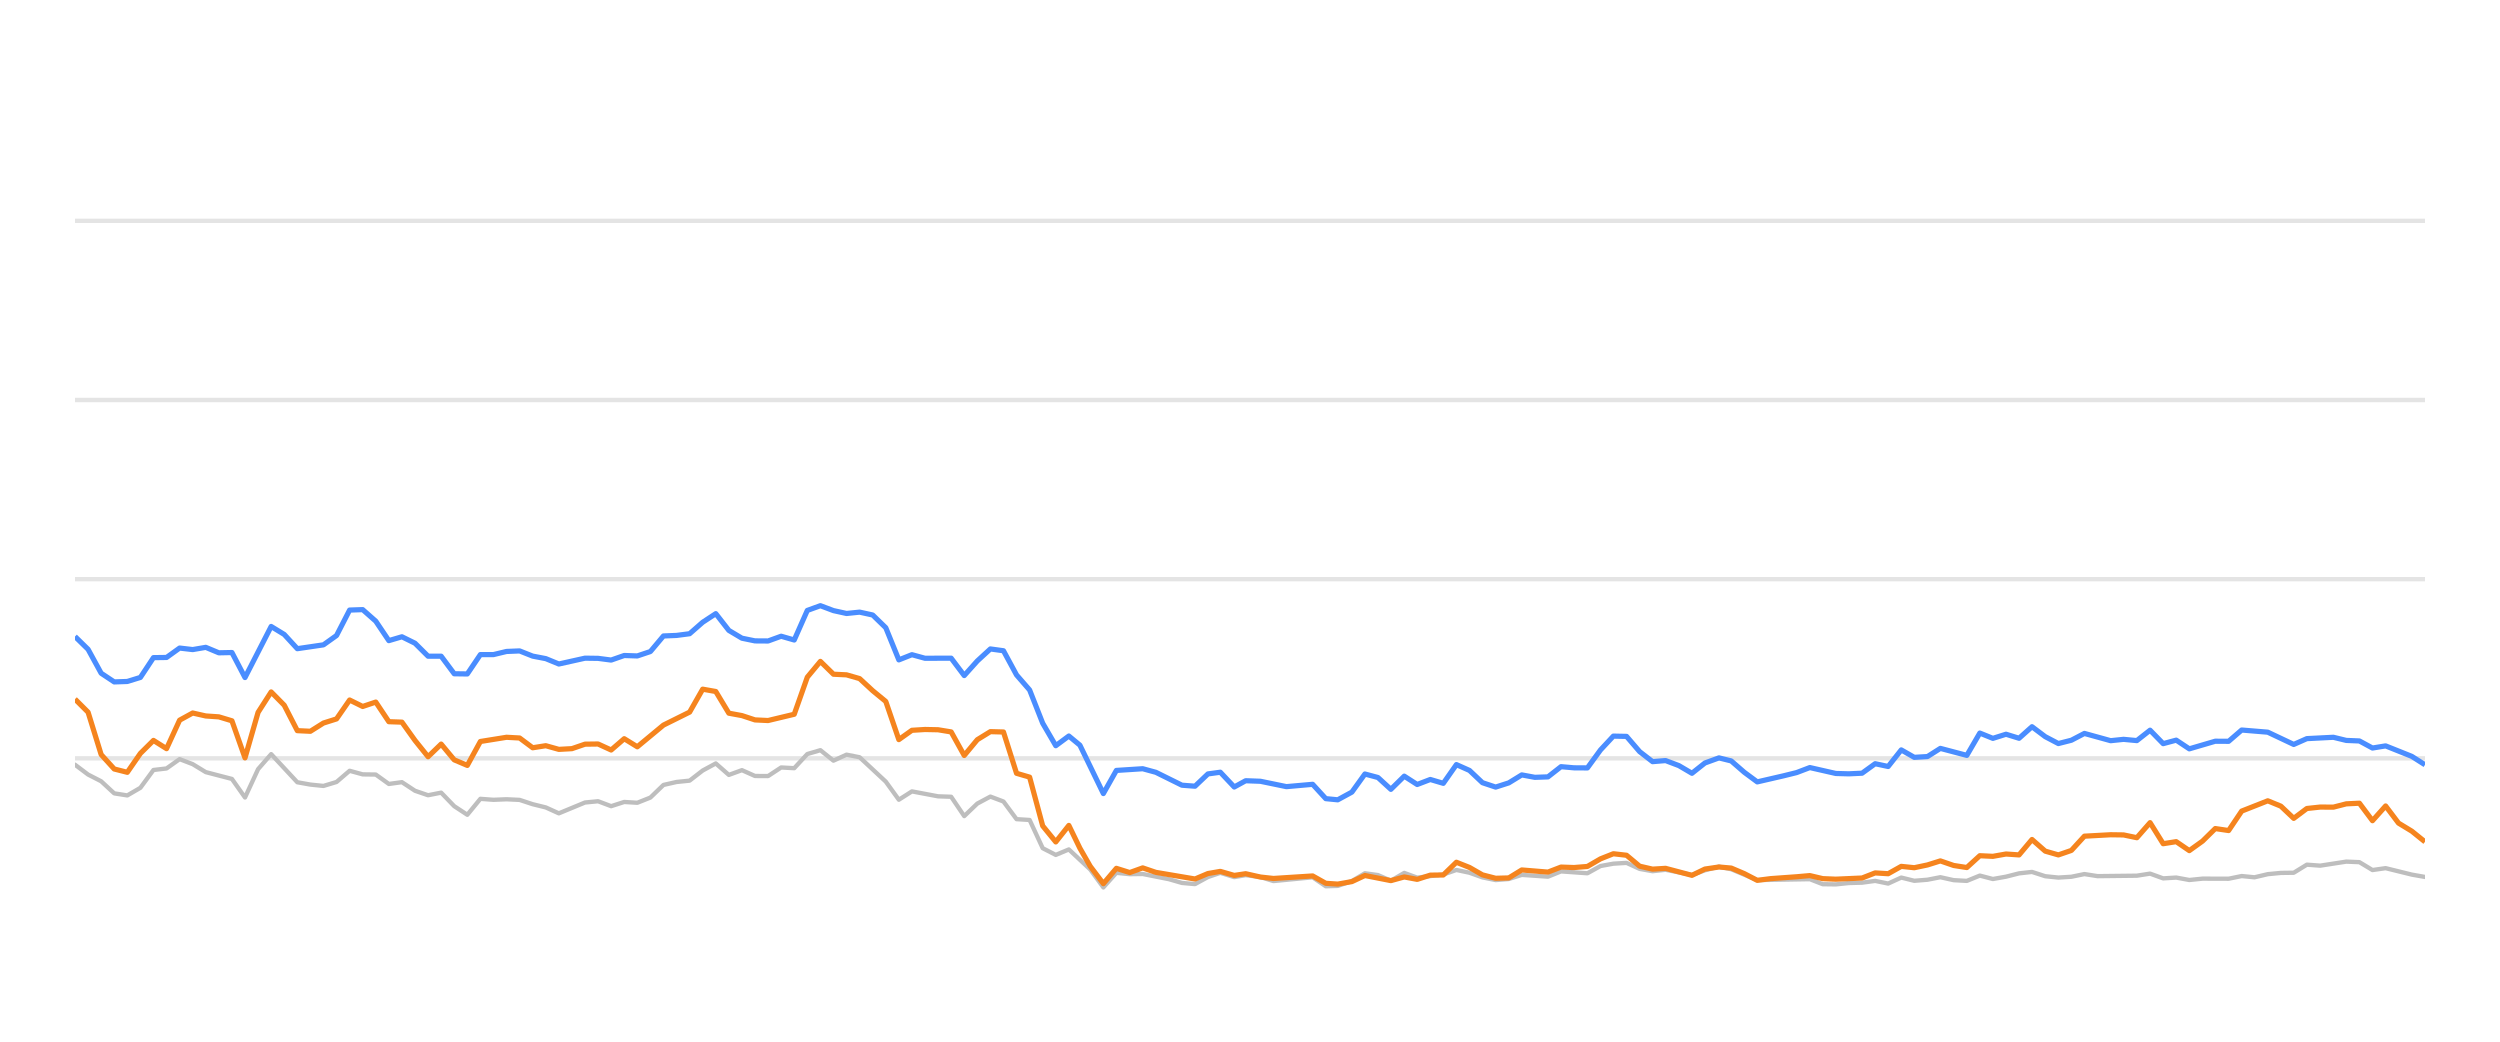
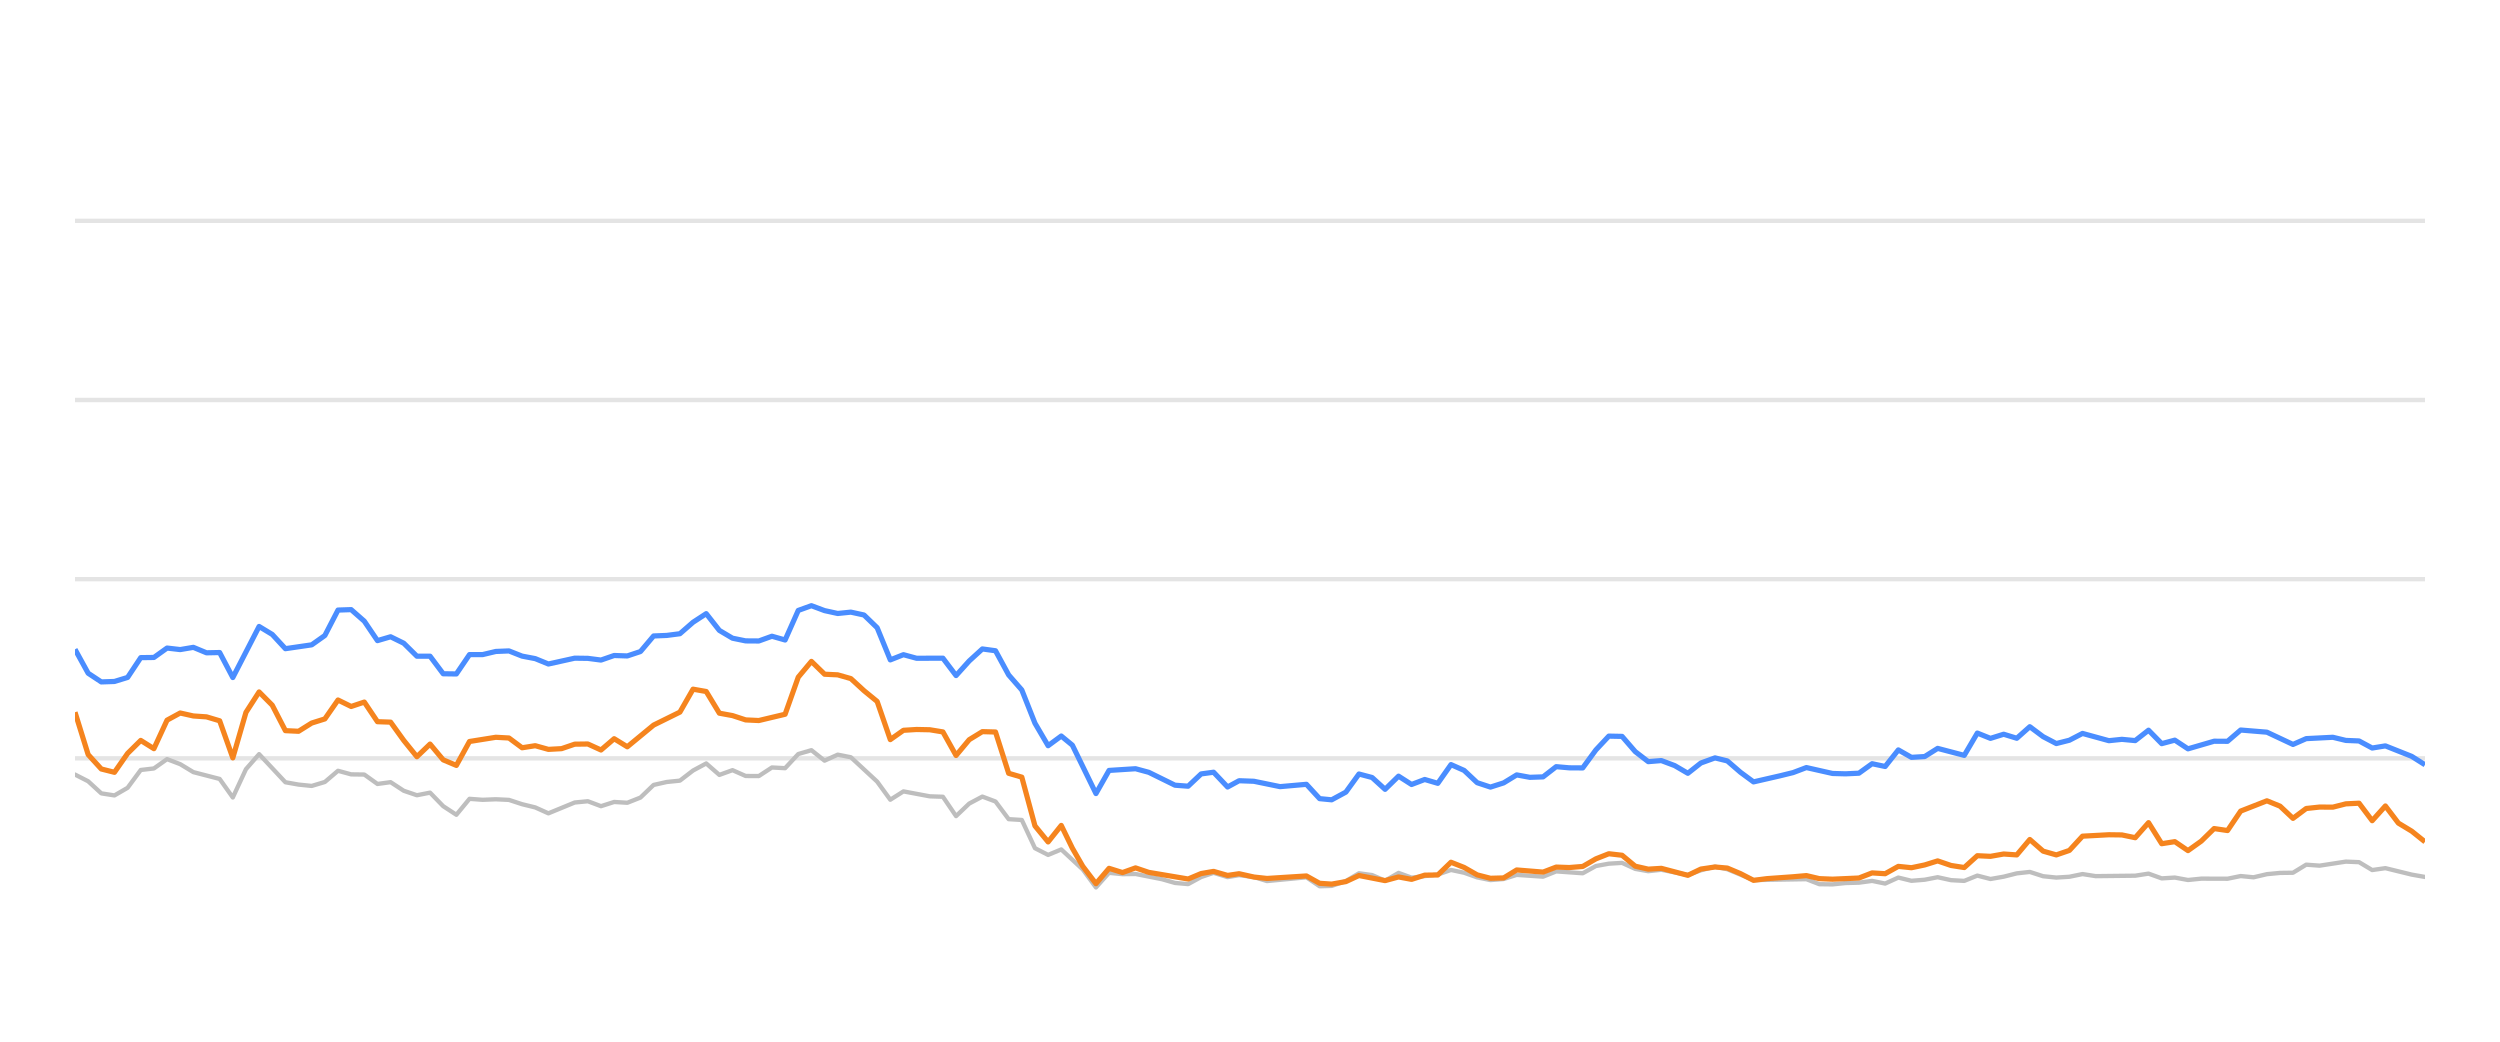
<svg xmlns="http://www.w3.org/2000/svg" width="288pt" height="120pt" viewBox="0 0 288 120" version="1.1">
  <defs>
    <style type="text/css">*{stroke-linejoin: round; stroke-linecap: butt}</style>
  </defs>
  <g id="figure_1">
    <g id="patch_1">
      <path d="M 0 120  L 288 120  L 288 0  L 0 0  L 0 120  z " style="fill: none; opacity: 0" />
    </g>
    <g id="axes_1">
      <g id="patch_2">
        <path d="M 8.64 108  L 279.36 108  L 279.36 4.8  L 8.64 4.8  L 8.64 108  z " style="fill: none" />
      </g>
      <g id="matplotlib.axis_1" />
      <g id="matplotlib.axis_2" />
      <g id="line2d_1">
-         <path d="M 8.64 87.36  L 279.36 87.36  " clip-path="url(#p01cb3761e7)" style="fill: none; stroke: #b2b2b2; stroke-opacity: 0.35; stroke-width: 0.5; stroke-linecap: square" />
+         <path d="M 8.64 87.36  L 279.36 87.36  " clip-path="url(#p49f932c9be)" style="fill: none; stroke: #b2b2b2; stroke-opacity: 0.35; stroke-width: 0.5; stroke-linecap: square" />
      </g>
      <g id="line2d_2">
-         <path d="M 8.64 66.72  L 279.36 66.72  " clip-path="url(#p01cb3761e7)" style="fill: none; stroke: #b2b2b2; stroke-opacity: 0.35; stroke-width: 0.5; stroke-linecap: square" />
+         <path d="M 8.64 66.72  L 279.36 66.72  " clip-path="url(#p49f932c9be)" style="fill: none; stroke: #b2b2b2; stroke-opacity: 0.35; stroke-width: 0.5; stroke-linecap: square" />
      </g>
      <g id="line2d_3">
-         <path d="M 8.64 46.08  L 279.36 46.08  " clip-path="url(#p01cb3761e7)" style="fill: none; stroke: #b2b2b2; stroke-opacity: 0.35; stroke-width: 0.5; stroke-linecap: square" />
+         <path d="M 8.64 46.08  L 279.36 46.08  " clip-path="url(#p49f932c9be)" style="fill: none; stroke: #b2b2b2; stroke-opacity: 0.35; stroke-width: 0.5; stroke-linecap: square" />
      </g>
      <g id="line2d_4">
-         <path d="M 8.64 25.44  L 279.36 25.44  " clip-path="url(#p01cb3761e7)" style="fill: none; stroke: #b2b2b2; stroke-opacity: 0.35; stroke-width: 0.5; stroke-linecap: square" />
+         <path d="M 8.64 25.44  L 279.36 25.44  " clip-path="url(#p49f932c9be)" style="fill: none; stroke: #b2b2b2; stroke-opacity: 0.35; stroke-width: 0.5; stroke-linecap: square" />
      </g>
      <g id="line2d_5">
-         <path d="M 8.64 88.093  L 10.146 89.228  L 11.653 90.002  L 13.159 91.395  L 14.666 91.632  L 16.172 90.755  L 17.679 88.702  L 19.185 88.526  L 20.692 87.453  L 22.198 88.031  L 23.705 88.949  L 26.718 89.734  L 28.224 91.87  L 29.73 88.609  L 31.237 86.875  L 34.25 90.115  L 35.756 90.384  L 37.263 90.539  L 38.769 90.084  L 40.276 88.794  L 41.782 89.207  L 43.289 89.228  L 44.795 90.312  L 46.302 90.105  L 47.808 91.096  L 49.314 91.612  L 50.821 91.313  L 52.327 92.871  L 53.834 93.862  L 55.34 92.025  L 56.847 92.138  L 58.353 92.076  L 59.86 92.148  L 61.366 92.644  L 62.873 93.015  L 64.379 93.696  L 67.392 92.448  L 68.898 92.303  L 70.405 92.871  L 71.911 92.386  L 73.418 92.479  L 74.924 91.88  L 76.431 90.425  L 77.937 90.084  L 79.444 89.93  L 80.95 88.764  L 82.457 87.948  L 83.963 89.269  L 85.47 88.722  L 86.976 89.393  L 88.482 89.403  L 89.989 88.413  L 91.495 88.495  L 93.002 86.865  L 94.508 86.421  L 96.015 87.628  L 97.521 86.937  L 99.028 87.236  L 102.041 90.043  L 103.547 92.128  L 105.054 91.168  L 108.066 91.736  L 109.573 91.787  L 111.079 94.016  L 112.586 92.572  L 114.092 91.767  L 115.599 92.334  L 117.105 94.367  L 118.612 94.46  L 120.118 97.711  L 121.625 98.485  L 123.131 97.855  L 125.6 100.167  L 127.106 102.231  L 128.606 100.549  L 130.147 100.704  L 131.641 100.683  L 134.659 101.282  L 136.16 101.715  L 137.666 101.849  L 139.154 101.034  L 140.581 100.549  L 142.185 101.044  L 143.502 100.817  L 145.195 101.034  L 146.7 101.498  L 151.218 101.065  L 152.729 102.097  L 154.108 102.056  L 155.737 101.498  L 157.237 100.601  L 158.74 100.807  L 160.229 101.457  L 161.77 100.559  L 163.26 101.106  L 166.268 100.745  L 167.778 100.219  L 169.284 100.539  L 170.779 101.075  L 172.3 101.385  L 173.811 101.261  L 175.308 100.786  L 178.326 100.993  L 179.829 100.384  L 182.869 100.601  L 184.38 99.765  L 185.86 99.496  L 187.378 99.403  L 188.885 100.095  L 190.377 100.363  L 191.874 100.198  L 194.913 100.797  L 196.406 100.26  L 198.024 99.837  L 199.437 100.136  L 202.437 101.385  L 208.492 101.282  L 209.978 101.86  L 211.486 101.88  L 212.98 101.725  L 214.509 101.684  L 216.019 101.478  L 217.516 101.787  L 219.025 101.096  L 220.526 101.467  L 222.047 101.344  L 223.53 101.055  L 225.063 101.395  L 226.578 101.478  L 228.075 100.869  L 229.58 101.261  L 231.093 100.993  L 232.596 100.611  L 234.086 100.446  L 235.612 100.941  L 237.123 101.096  L 238.622 101.003  L 240.124 100.693  L 241.637 100.931  L 246.166 100.879  L 247.688 100.642  L 249.198 101.189  L 250.7 101.096  L 252.209 101.375  L 253.732 101.22  L 256.737 101.23  L 258.243 100.92  L 259.716 101.065  L 261.249 100.704  L 262.756 100.559  L 264.238 100.539  L 265.75 99.61  L 267.287 99.723  L 270.29 99.259  L 271.804 99.321  L 273.309 100.229  L 274.823 100.012  L 277.839 100.755  L 279.36 101.024  L 279.36 101.024  " clip-path="url(#p01cb3761e7)" style="fill: none; stroke: #bebebe; stroke-width: 0.5; stroke-linecap: round" />
+         <path d="M 8.64 89.228  L 10.155 90.002  L 11.67 91.395  L 13.185 91.632  L 14.7 90.755  L 16.214 88.702  L 17.729 88.526  L 19.244 87.453  L 20.759 88.031  L 22.274 88.949  L 25.304 89.734  L 26.819 91.87  L 28.334 88.609  L 29.848 86.875  L 32.878 90.115  L 34.393 90.384  L 35.908 90.539  L 37.423 90.084  L 38.938 88.794  L 40.453 89.207  L 41.968 89.228  L 43.483 90.312  L 44.997 90.105  L 46.512 91.096  L 48.027 91.612  L 49.542 91.313  L 51.057 92.871  L 52.572 93.862  L 54.087 92.025  L 55.602 92.138  L 57.117 92.076  L 58.631 92.148  L 60.146 92.644  L 61.661 93.015  L 63.176 93.696  L 66.206 92.448  L 67.721 92.303  L 69.236 92.871  L 70.751 92.386  L 72.265 92.479  L 73.78 91.88  L 75.295 90.425  L 76.81 90.084  L 78.325 89.93  L 79.84 88.764  L 81.355 87.948  L 82.87 89.269  L 84.385 88.722  L 85.899 89.393  L 87.414 89.403  L 88.929 88.413  L 90.444 88.495  L 91.959 86.865  L 93.474 86.421  L 94.989 87.628  L 96.504 86.937  L 98.019 87.236  L 101.048 90.043  L 102.563 92.128  L 104.078 91.168  L 107.108 91.736  L 108.623 91.787  L 110.138 94.016  L 111.653 92.572  L 113.168 91.767  L 114.682 92.334  L 116.197 94.367  L 117.712 94.46  L 119.227 97.711  L 120.742 98.485  L 122.257 97.855  L 124.74 100.167  L 126.254 102.231  L 127.762 100.549  L 129.312 100.704  L 130.814 100.683  L 133.849 101.282  L 135.359 101.715  L 136.873 101.849  L 138.37 101.034  L 139.805 100.549  L 141.417 101.044  L 142.742 100.817  L 144.444 101.034  L 145.957 101.498  L 150.501 101.065  L 152.021 102.097  L 153.408 102.056  L 155.045 101.498  L 156.553 100.601  L 158.065 100.807  L 159.562 101.457  L 161.112 100.559  L 162.611 101.106  L 165.636 100.745  L 167.154 100.219  L 168.668 100.539  L 170.171 101.075  L 171.701 101.385  L 173.22 101.261  L 174.725 100.786  L 177.761 100.993  L 179.273 100.384  L 182.329 100.601  L 183.848 99.765  L 185.337 99.496  L 186.863 99.403  L 188.379 100.095  L 189.879 100.363  L 191.385 100.198  L 194.441 100.797  L 195.942 100.26  L 197.569 99.837  L 198.99 100.136  L 202.007 101.385  L 208.095 101.282  L 209.59 101.86  L 211.107 101.88  L 212.608 101.725  L 214.146 101.684  L 215.665 101.478  L 217.17 101.787  L 218.687 101.096  L 220.197 101.467  L 221.726 101.344  L 223.218 101.055  L 224.76 101.395  L 226.282 101.478  L 227.788 100.869  L 229.301 101.261  L 230.823 100.993  L 232.335 100.611  L 233.833 100.446  L 235.368 100.941  L 236.886 101.096  L 238.394 101.003  L 239.905 100.693  L 241.426 100.931  L 245.98 100.879  L 247.511 100.642  L 249.029 101.189  L 250.54 101.096  L 252.057 101.375  L 253.589 101.22  L 256.611 101.23  L 258.125 100.92  L 259.607 101.065  L 261.148 100.704  L 262.663 100.559  L 264.153 100.539  L 265.674 99.61  L 267.219 99.723  L 270.24 99.259  L 271.762 99.321  L 273.275 100.229  L 274.797 100.012  L 277.83 100.755  L 279.36 101.024  L 279.36 101.024  " clip-path="url(#p49f932c9be)" style="fill: none; stroke: #bebebe; stroke-width: 0.5; stroke-linecap: round" />
      </g>
      <g id="line2d_6">
-         <path d="M 8.64 73.325  L 10.146 74.801  L 11.653 77.556  L 13.159 78.557  L 14.666 78.505  L 16.172 78.041  L 17.679 75.76  L 19.185 75.74  L 20.692 74.656  L 22.198 74.832  L 23.705 74.574  L 25.211 75.203  L 26.718 75.172  L 28.224 78.051  L 31.237 72.169  L 32.743 73.087  L 34.25 74.728  L 37.263 74.285  L 38.769 73.211  L 40.276 70.28  L 41.782 70.229  L 43.289 71.56  L 44.795 73.8  L 46.302 73.356  L 47.808 74.099  L 49.314 75.595  L 50.821 75.595  L 52.327 77.618  L 53.834 77.639  L 55.34 75.409  L 56.847 75.409  L 58.353 75.048  L 59.86 74.986  L 61.366 75.585  L 62.873 75.874  L 64.379 76.493  L 67.392 75.822  L 68.898 75.843  L 70.405 76.039  L 71.911 75.513  L 73.418 75.564  L 74.924 75.059  L 76.431 73.263  L 77.937 73.201  L 79.444 73.005  L 80.95 71.684  L 82.457 70.693  L 83.963 72.623  L 85.47 73.521  L 86.976 73.83  L 88.482 73.841  L 89.989 73.294  L 91.495 73.727  L 93.002 70.322  L 94.508 69.775  L 96.015 70.342  L 97.521 70.673  L 99.028 70.518  L 100.534 70.848  L 102.041 72.313  L 103.547 76.018  L 105.054 75.42  L 106.56 75.833  L 109.573 75.822  L 111.079 77.824  L 112.586 76.142  L 114.092 74.759  L 115.599 74.966  L 117.105 77.752  L 118.612 79.486  L 120.118 83.315  L 121.625 85.905  L 123.131 84.79  L 124.403 85.843  L 127.106 91.416  L 128.606 88.753  L 131.641 88.557  L 133.156 88.97  L 136.16 90.456  L 137.666 90.57  L 139.154 89.156  L 140.581 88.96  L 142.185 90.662  L 143.502 89.94  L 145.195 90.002  L 148.197 90.621  L 151.218 90.353  L 152.729 92.004  L 154.108 92.138  L 155.737 91.251  L 157.237 89.166  L 158.74 89.568  L 160.229 90.931  L 161.77 89.414  L 163.26 90.373  L 164.77 89.796  L 166.268 90.239  L 167.778 88.082  L 169.284 88.753  L 170.779 90.167  L 172.3 90.673  L 173.811 90.188  L 175.308 89.269  L 176.814 89.548  L 178.326 89.496  L 179.829 88.32  L 181.334 88.454  L 182.869 88.464  L 184.38 86.39  L 185.86 84.801  L 187.378 84.832  L 188.885 86.586  L 190.377 87.742  L 191.874 87.618  L 193.403 88.196  L 194.913 89.083  L 196.406 87.897  L 198.024 87.308  L 199.437 87.659  L 200.945 88.97  L 202.437 90.074  L 205.475 89.372  L 206.972 89.001  L 208.492 88.423  L 211.486 89.104  L 212.98 89.145  L 214.509 89.073  L 216.019 87.979  L 217.516 88.299  L 219.025 86.39  L 220.526 87.246  L 222.047 87.154  L 223.53 86.214  L 226.578 87.019  L 228.075 84.45  L 229.58 85.059  L 231.093 84.584  L 232.596 85.048  L 234.086 83.717  L 235.612 84.863  L 237.123 85.657  L 238.622 85.275  L 240.124 84.491  L 243.147 85.327  L 244.636 85.172  L 246.166 85.317  L 247.688 84.12  L 249.198 85.668  L 250.7 85.265  L 252.209 86.266  L 255.2 85.389  L 256.737 85.399  L 258.243 84.099  L 261.249 84.347  L 264.238 85.76  L 265.75 85.09  L 268.805 84.935  L 270.29 85.296  L 271.804 85.358  L 273.309 86.173  L 274.823 85.926  L 277.839 87.133  L 279.36 88.103  L 279.36 88.103  " clip-path="url(#p01cb3761e7)" style="fill: none; stroke: #4a8dff; stroke-width: 0.6" />
+         <path d="M 8.64 74.801  L 10.155 77.556  L 11.67 78.557  L 13.185 78.505  L 14.7 78.041  L 16.214 75.76  L 17.729 75.74  L 19.244 74.656  L 20.759 74.832  L 22.274 74.574  L 23.789 75.203  L 25.304 75.172  L 26.819 78.051  L 29.848 72.169  L 31.363 73.087  L 32.878 74.728  L 35.908 74.285  L 37.423 73.211  L 38.938 70.28  L 40.453 70.229  L 41.968 71.56  L 43.483 73.8  L 44.997 73.356  L 46.512 74.099  L 48.027 75.595  L 49.542 75.595  L 51.057 77.618  L 52.572 77.639  L 54.087 75.409  L 55.602 75.409  L 57.117 75.048  L 58.631 74.986  L 60.146 75.585  L 61.661 75.874  L 63.176 76.493  L 66.206 75.822  L 67.721 75.843  L 69.236 76.039  L 70.751 75.513  L 72.265 75.564  L 73.78 75.059  L 75.295 73.263  L 76.81 73.201  L 78.325 73.005  L 79.84 71.684  L 81.355 70.693  L 82.87 72.623  L 84.385 73.521  L 85.899 73.83  L 87.414 73.841  L 88.929 73.294  L 90.444 73.727  L 91.959 70.322  L 93.474 69.775  L 94.989 70.342  L 96.504 70.673  L 98.019 70.518  L 99.534 70.848  L 101.048 72.313  L 102.563 76.018  L 104.078 75.42  L 105.593 75.833  L 108.623 75.822  L 110.138 77.824  L 111.653 76.142  L 113.168 74.759  L 114.682 74.966  L 116.197 77.752  L 117.712 79.486  L 119.227 83.315  L 120.742 85.905  L 122.257 84.79  L 123.536 85.843  L 126.254 91.416  L 127.762 88.753  L 130.814 88.557  L 132.338 88.97  L 135.359 90.456  L 136.873 90.57  L 138.37 89.156  L 139.805 88.96  L 141.417 90.662  L 142.742 89.94  L 144.444 90.002  L 147.463 90.621  L 150.501 90.353  L 152.021 92.004  L 153.408 92.138  L 155.045 91.251  L 156.553 89.166  L 158.065 89.568  L 159.562 90.931  L 161.112 89.414  L 162.611 90.373  L 164.129 89.796  L 165.636 90.239  L 167.154 88.082  L 168.668 88.753  L 170.171 90.167  L 171.701 90.673  L 173.22 90.188  L 174.725 89.269  L 176.24 89.548  L 177.761 89.496  L 179.273 88.32  L 180.785 88.454  L 182.329 88.464  L 183.848 86.39  L 185.337 84.801  L 186.863 84.832  L 188.379 86.586  L 189.879 87.742  L 191.385 87.618  L 192.922 88.196  L 194.441 89.083  L 195.942 87.897  L 197.569 87.308  L 198.99 87.659  L 200.507 88.97  L 202.007 90.074  L 205.062 89.372  L 206.567 89.001  L 208.095 88.423  L 211.107 89.104  L 212.608 89.145  L 214.146 89.073  L 215.665 87.979  L 217.17 88.299  L 218.687 86.39  L 220.197 87.246  L 221.726 87.154  L 223.218 86.214  L 226.282 87.019  L 227.788 84.45  L 229.301 85.059  L 230.823 84.584  L 232.335 85.048  L 233.833 83.717  L 235.368 84.863  L 236.886 85.657  L 238.394 85.275  L 239.905 84.491  L 242.945 85.327  L 244.441 85.172  L 245.98 85.317  L 247.511 84.12  L 249.029 85.668  L 250.54 85.265  L 252.057 86.266  L 255.065 85.389  L 256.611 85.399  L 258.125 84.099  L 261.148 84.347  L 264.153 85.76  L 265.674 85.09  L 268.746 84.935  L 270.24 85.296  L 271.762 85.358  L 273.275 86.173  L 274.797 85.926  L 277.83 87.133  L 279.36 88.103  L 279.36 88.103  " clip-path="url(#p49f932c9be)" style="fill: none; stroke: #4a8dff; stroke-width: 0.6" />
      </g>
      <g id="line2d_7">
-         <path d="M 8.64 80.538  L 10.146 82.045  L 11.653 86.927  L 13.159 88.588  L 14.666 88.97  L 16.172 86.792  L 17.679 85.296  L 19.185 86.245  L 20.692 82.964  L 22.198 82.138  L 23.705 82.479  L 25.211 82.582  L 26.718 83.036  L 28.224 87.308  L 29.73 82.066  L 31.237 79.713  L 32.743 81.24  L 34.25 84.171  L 35.756 84.243  L 37.263 83.294  L 38.769 82.819  L 40.276 80.642  L 41.782 81.385  L 43.289 80.879  L 44.795 83.139  L 46.302 83.191  L 47.808 85.296  L 49.314 87.174  L 50.821 85.719  L 52.327 87.535  L 53.834 88.175  L 55.34 85.42  L 58.353 84.935  L 59.86 85.017  L 61.366 86.142  L 62.873 85.905  L 64.379 86.328  L 65.886 86.245  L 67.392 85.729  L 68.898 85.709  L 70.405 86.4  L 71.911 85.1  L 73.418 86.029  L 76.431 83.531  L 79.444 82.035  L 80.95 79.393  L 82.457 79.661  L 83.963 82.159  L 85.47 82.437  L 86.976 82.933  L 88.482 83.005  L 91.495 82.283  L 93.002 78.01  L 94.508 76.194  L 96.015 77.67  L 97.521 77.742  L 99.028 78.175  L 100.534 79.568  L 102.041 80.807  L 103.547 85.203  L 105.054 84.13  L 106.56 84.037  L 108.066 84.068  L 109.573 84.316  L 111.079 87.03  L 112.586 85.213  L 114.092 84.285  L 115.599 84.326  L 117.105 89.083  L 118.612 89.527  L 120.118 95.141  L 121.625 96.989  L 123.131 95.09  L 124.403 97.711  L 125.6 99.806  L 127.106 101.798  L 128.606 100.033  L 130.147 100.518  L 131.641 99.981  L 133.156 100.497  L 137.666 101.261  L 139.154 100.632  L 140.581 100.384  L 142.185 100.848  L 143.502 100.652  L 145.195 101.034  L 146.7 101.199  L 151.218 100.91  L 152.729 101.756  L 154.108 101.849  L 155.737 101.56  L 157.237 100.859  L 160.229 101.447  L 161.77 101.024  L 163.26 101.302  L 164.77 100.817  L 166.268 100.797  L 167.778 99.331  L 169.284 99.93  L 170.779 100.786  L 172.3 101.178  L 173.811 101.137  L 175.308 100.219  L 178.326 100.466  L 179.829 99.888  L 181.334 99.94  L 182.869 99.816  L 184.38 98.939  L 185.86 98.351  L 187.378 98.526  L 188.885 99.785  L 190.377 100.126  L 191.874 100.033  L 194.913 100.838  L 196.406 100.116  L 198.024 99.878  L 199.437 100.002  L 200.945 100.642  L 202.437 101.416  L 203.964 101.22  L 206.972 101.003  L 208.492 100.869  L 209.978 101.22  L 211.486 101.282  L 214.509 101.148  L 216.019 100.559  L 217.516 100.652  L 219.025 99.806  L 220.526 99.961  L 222.047 99.641  L 223.53 99.176  L 225.063 99.703  L 226.578 99.94  L 228.075 98.578  L 229.58 98.65  L 231.093 98.382  L 232.596 98.485  L 234.086 96.71  L 235.612 98.052  L 237.123 98.485  L 238.622 97.969  L 240.124 96.328  L 243.147 96.163  L 244.636 96.184  L 246.166 96.504  L 247.688 94.77  L 249.198 97.195  L 250.7 96.958  L 252.209 97.99  L 253.732 96.896  L 255.2 95.451  L 256.737 95.678  L 258.243 93.438  L 261.249 92.252  L 262.756 92.871  L 264.238 94.274  L 265.75 93.139  L 267.287 92.974  L 268.805 92.984  L 270.29 92.603  L 271.804 92.53  L 273.309 94.543  L 274.823 92.85  L 276.31 94.821  L 277.839 95.75  L 279.36 96.978  L 279.36 96.978  " clip-path="url(#p01cb3761e7)" style="fill: none; stroke: #f5841e; stroke-width: 0.6" />
+         <path d="M 8.64 82.045  L 10.155 86.927  L 11.67 88.588  L 13.185 88.97  L 14.7 86.792  L 16.214 85.296  L 17.729 86.245  L 19.244 82.964  L 20.759 82.138  L 22.274 82.479  L 23.789 82.582  L 25.304 83.036  L 26.819 87.308  L 28.334 82.066  L 29.848 79.713  L 31.363 81.24  L 32.878 84.171  L 34.393 84.243  L 35.908 83.294  L 37.423 82.819  L 38.938 80.642  L 40.453 81.385  L 41.968 80.879  L 43.483 83.139  L 44.997 83.191  L 46.512 85.296  L 48.027 87.174  L 49.542 85.719  L 51.057 87.535  L 52.572 88.175  L 54.087 85.42  L 57.117 84.935  L 58.631 85.017  L 60.146 86.142  L 61.661 85.905  L 63.176 86.328  L 64.691 86.245  L 66.206 85.729  L 67.721 85.709  L 69.236 86.4  L 70.751 85.1  L 72.265 86.029  L 75.295 83.531  L 78.325 82.035  L 79.84 79.393  L 81.355 79.661  L 82.87 82.159  L 84.385 82.437  L 85.899 82.933  L 87.414 83.005  L 90.444 82.283  L 91.959 78.01  L 93.474 76.194  L 94.989 77.67  L 96.504 77.742  L 98.019 78.175  L 99.534 79.568  L 101.048 80.807  L 102.563 85.203  L 104.078 84.13  L 105.593 84.037  L 107.108 84.068  L 108.623 84.316  L 110.138 87.03  L 111.653 85.213  L 113.168 84.285  L 114.682 84.326  L 116.197 89.083  L 117.712 89.527  L 119.227 95.141  L 120.742 96.989  L 122.257 95.09  L 123.536 97.711  L 124.74 99.806  L 126.254 101.798  L 127.762 100.033  L 129.312 100.518  L 130.814 99.981  L 132.338 100.497  L 136.873 101.261  L 138.37 100.632  L 139.805 100.384  L 141.417 100.848  L 142.742 100.652  L 144.444 101.034  L 145.957 101.199  L 150.501 100.91  L 152.021 101.756  L 153.408 101.849  L 155.045 101.56  L 156.553 100.859  L 159.562 101.447  L 161.112 101.024  L 162.611 101.302  L 164.129 100.817  L 165.636 100.797  L 167.154 99.331  L 168.668 99.93  L 170.171 100.786  L 171.701 101.178  L 173.22 101.137  L 174.725 100.219  L 177.761 100.466  L 179.273 99.888  L 180.785 99.94  L 182.329 99.816  L 183.848 98.939  L 185.337 98.351  L 186.863 98.526  L 188.379 99.785  L 189.879 100.126  L 191.385 100.033  L 194.441 100.838  L 195.942 100.116  L 197.569 99.878  L 198.99 100.002  L 200.507 100.642  L 202.007 101.416  L 203.543 101.22  L 206.567 101.003  L 208.095 100.869  L 209.59 101.22  L 211.107 101.282  L 214.146 101.148  L 215.665 100.559  L 217.17 100.652  L 218.687 99.806  L 220.197 99.961  L 221.726 99.641  L 223.218 99.176  L 224.76 99.703  L 226.282 99.94  L 227.788 98.578  L 229.301 98.65  L 230.823 98.382  L 232.335 98.485  L 233.833 96.71  L 235.368 98.052  L 236.886 98.485  L 238.394 97.969  L 239.905 96.328  L 242.945 96.163  L 244.441 96.184  L 245.98 96.504  L 247.511 94.77  L 249.029 97.195  L 250.54 96.958  L 252.057 97.99  L 253.589 96.896  L 255.065 95.451  L 256.611 95.678  L 258.125 93.438  L 261.148 92.252  L 262.663 92.871  L 264.153 94.274  L 265.674 93.139  L 267.219 92.974  L 268.746 92.984  L 270.24 92.603  L 271.762 92.53  L 273.275 94.543  L 274.797 92.85  L 276.293 94.821  L 277.83 95.75  L 279.36 96.978  L 279.36 96.978  " clip-path="url(#p49f932c9be)" style="fill: none; stroke: #f5841e; stroke-width: 0.6" />
      </g>
    </g>
  </g>
  <defs>
-     <clipPath id="p01cb3761e7">
+     <clipPath id="p49f932c9be">
      <rect x="8.64" y="4.8" width="270.72" height="103.2" />
    </clipPath>
  </defs>
</svg>
